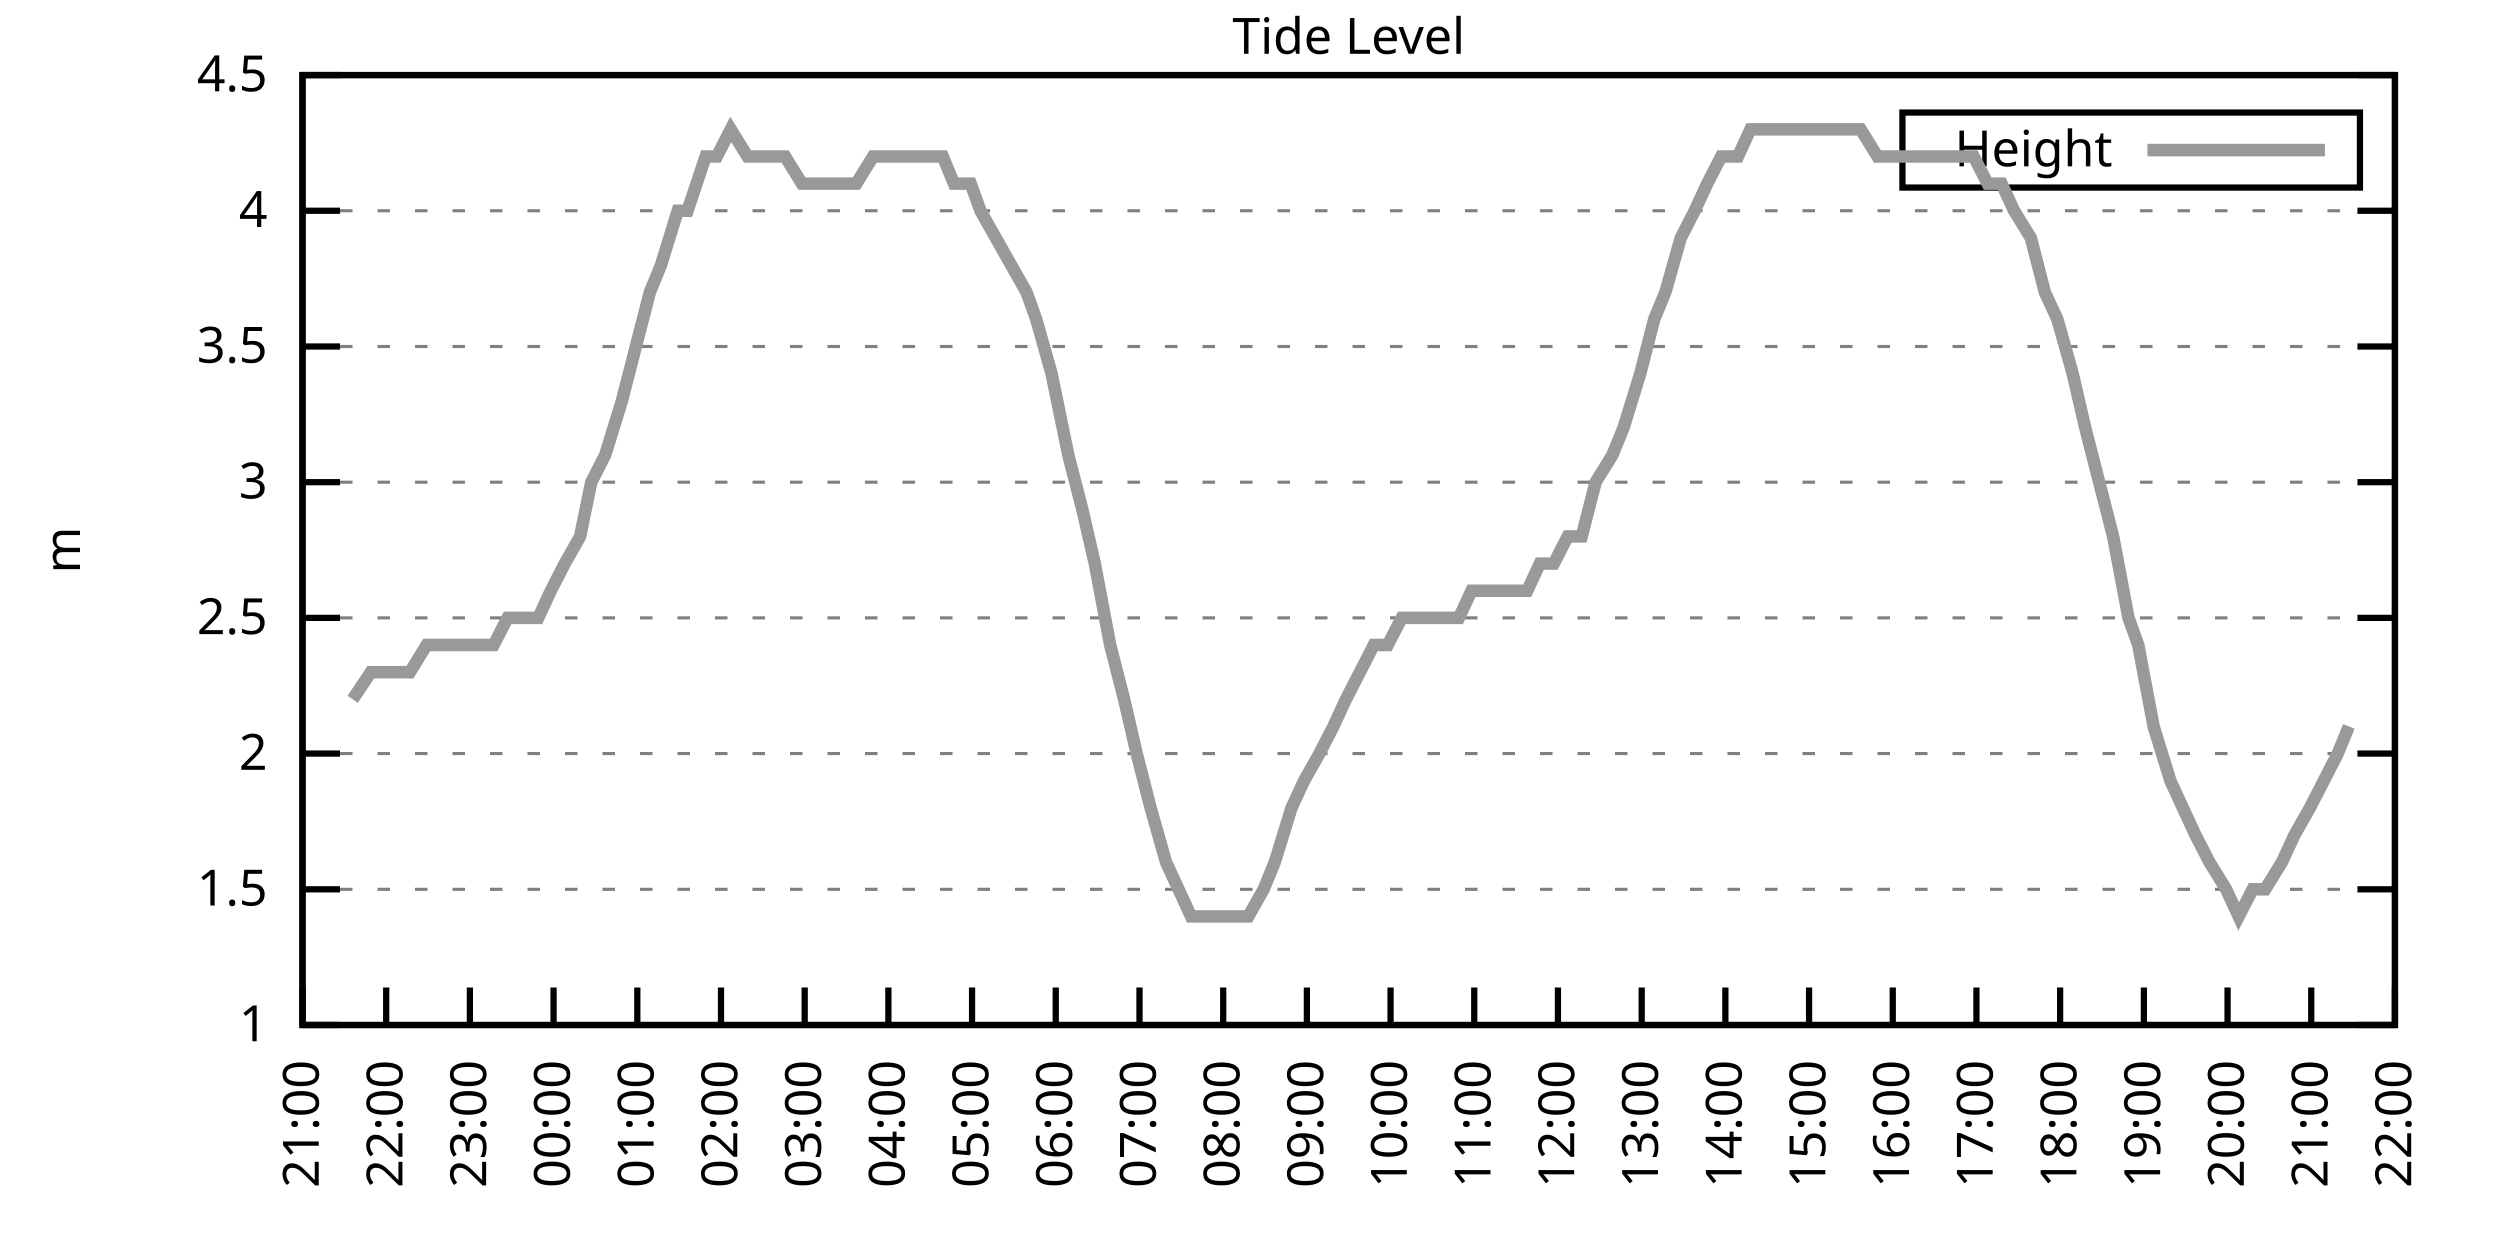
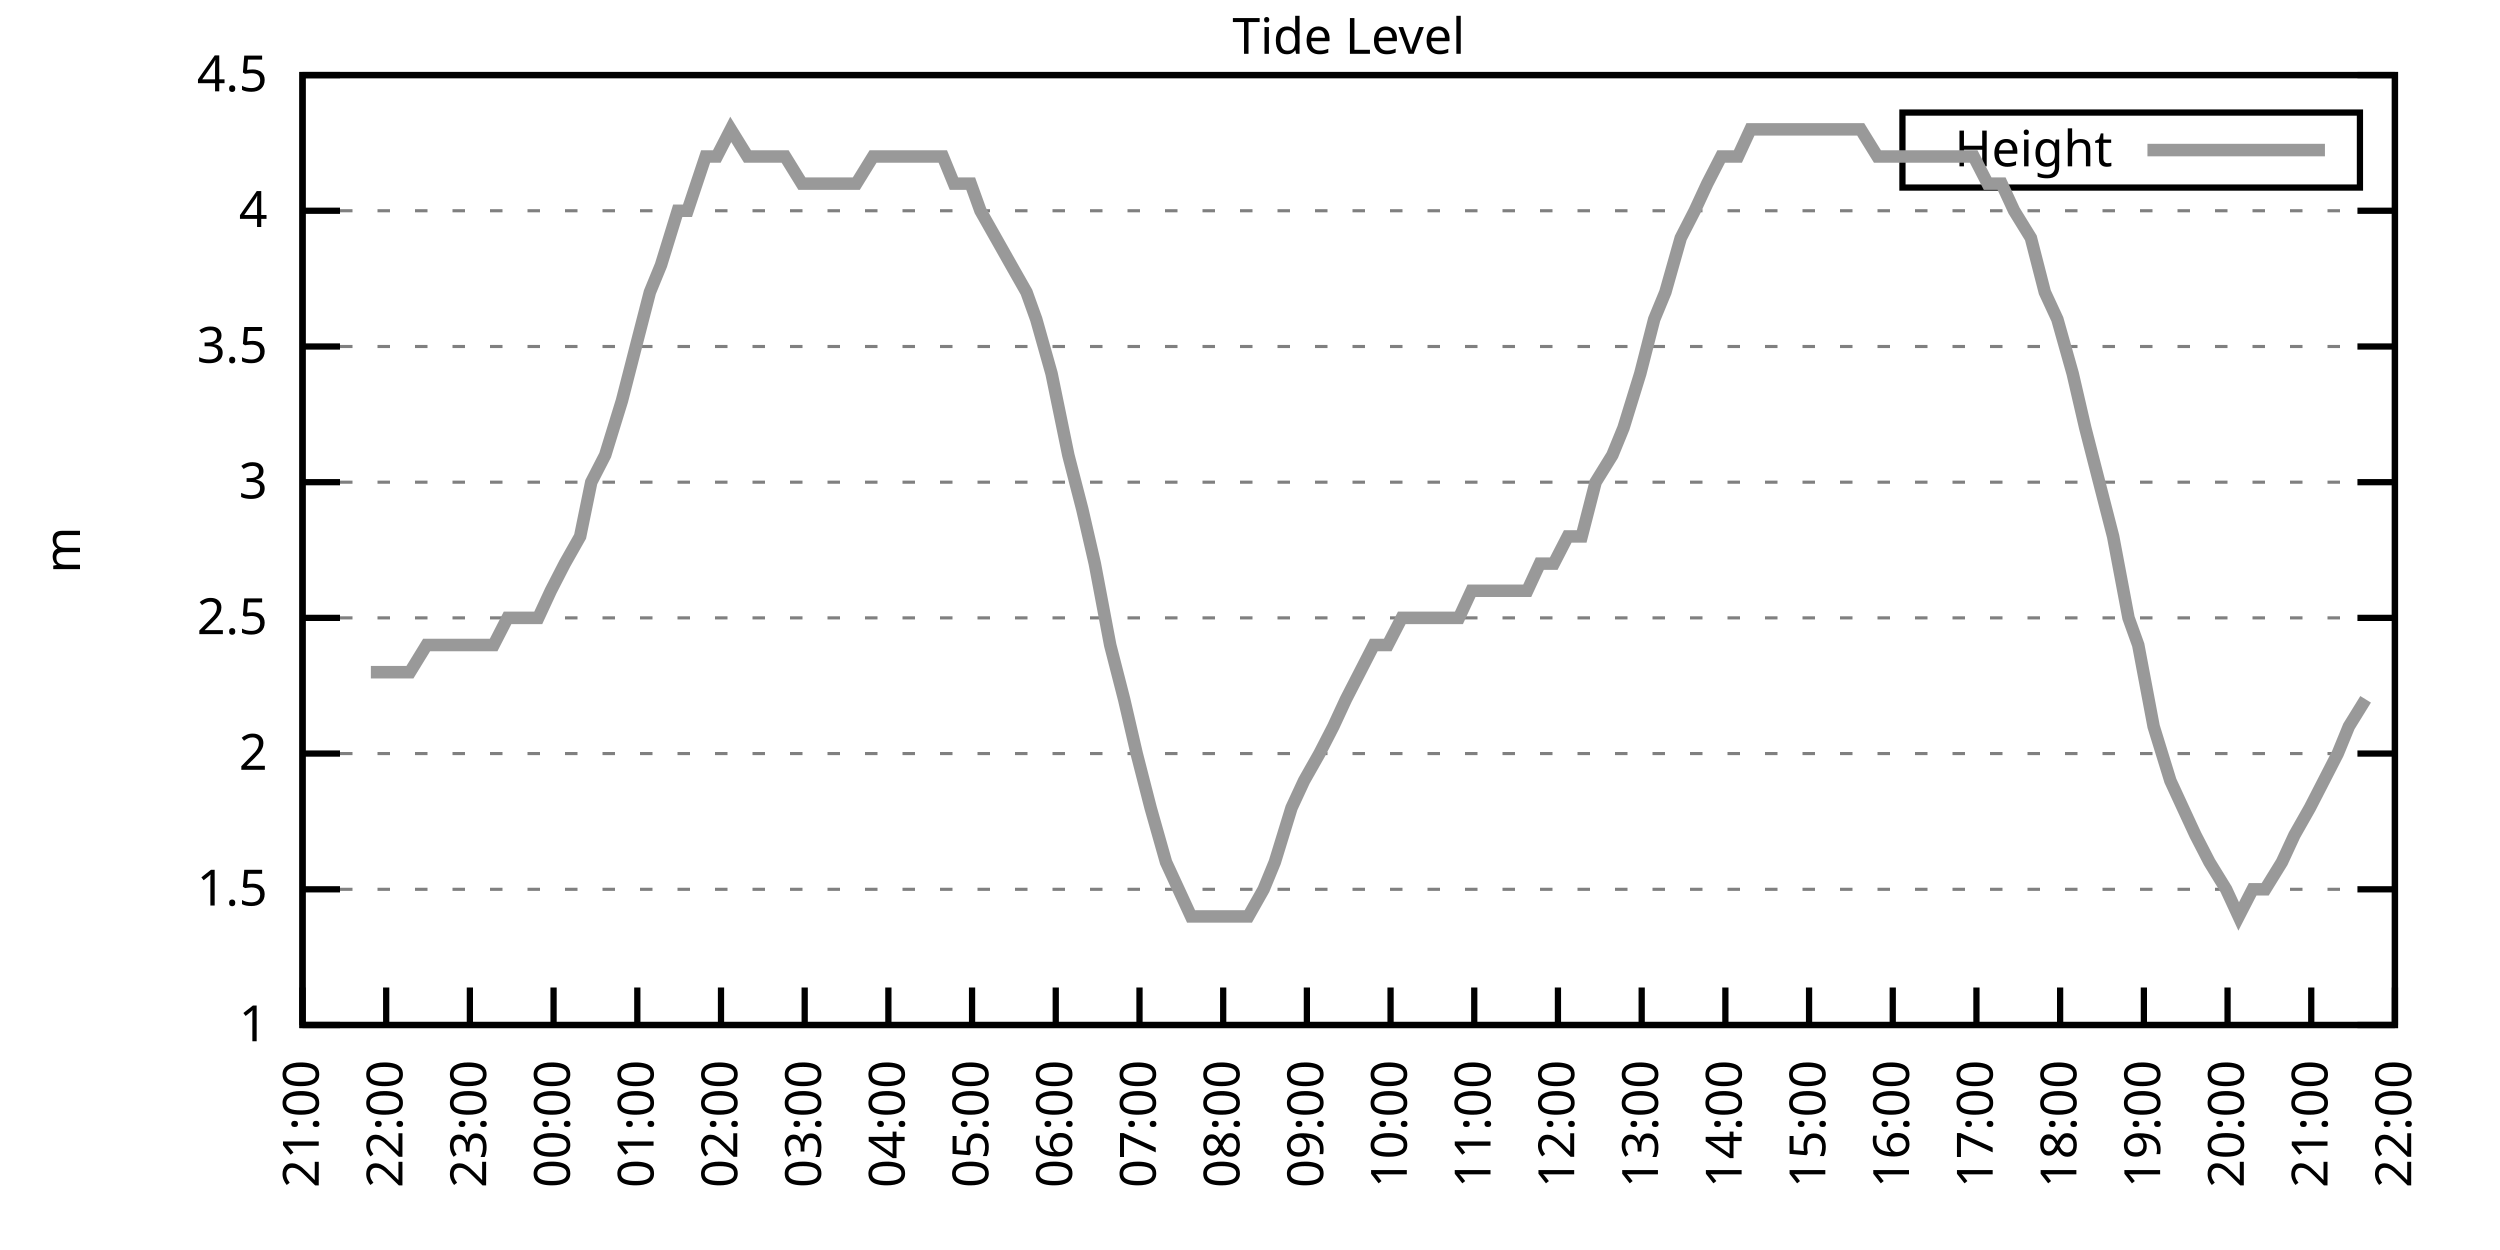
<svg xmlns="http://www.w3.org/2000/svg" xmlns:xlink="http://www.w3.org/1999/xlink" width="400" height="200" viewBox="0 0 400 200">
  <g id="gnuplot_canvas">
    <rect x="0" y="0" width="400" height="200" fill="none" />
    <defs>
      <circle id="gpDot" r="0.5" stroke-width="0.5" stroke="currentColor" />
      <path id="gpPt0" stroke-width="0.333" stroke="currentColor" d="M-1,0 h2 M0,-1 v2" />
      <path id="gpPt1" stroke-width="0.333" stroke="currentColor" d="M-1,-1 L1,1 M1,-1 L-1,1" />
      <path id="gpPt2" stroke-width="0.333" stroke="currentColor" d="M-1,0 L1,0 M0,-1 L0,1 M-1,-1 L1,1 M-1,1 L1,-1" />
      <rect id="gpPt3" stroke-width="0.333" stroke="currentColor" x="-1" y="-1" width="2" height="2" />
      <rect id="gpPt4" stroke-width="0.333" stroke="currentColor" fill="currentColor" x="-1" y="-1" width="2" height="2" />
      <circle id="gpPt5" stroke-width="0.333" stroke="currentColor" cx="0" cy="0" r="1" />
      <use xlink:href="#gpPt5" id="gpPt6" fill="currentColor" stroke="none" />
      <path id="gpPt7" stroke-width="0.333" stroke="currentColor" d="M0,-1.33 L-1.33,0.67 L1.33,0.67 z" />
      <use xlink:href="#gpPt7" id="gpPt8" fill="currentColor" stroke="none" />
      <use xlink:href="#gpPt7" id="gpPt9" stroke="currentColor" transform="rotate(180)" />
      <use xlink:href="#gpPt9" id="gpPt10" fill="currentColor" stroke="none" />
      <use xlink:href="#gpPt3" id="gpPt11" stroke="currentColor" transform="rotate(45)" />
      <use xlink:href="#gpPt11" id="gpPt12" fill="currentColor" stroke="none" />
      <path id="gpPt13" stroke-width="0.333" stroke="currentColor" d="M0,1.330 L1.265,0.411 L0.782,-1.067 L-0.782,-1.076 L-1.265,0.411 z" />
      <use xlink:href="#gpPt13" id="gpPt14" fill="currentColor" stroke="none" />
      <filter id="textbox" filterUnits="objectBoundingBox" x="0" y="0" height="1" width="1">
        <feFlood flood-color="white" flood-opacity="1" result="bgnd" />
        <feComposite in="SourceGraphic" in2="bgnd" operator="atop" />
      </filter>
      <filter id="greybox" filterUnits="objectBoundingBox" x="0" y="0" height="1" width="1">
        <feFlood flood-color="lightgrey" flood-opacity="1" result="grey" />
        <feComposite in="SourceGraphic" in2="grey" operator="atop" />
      </filter>
    </defs>
    <g fill="none" color="white" stroke="currentColor" stroke-width="1.00" stroke-linecap="butt" stroke-linejoin="miter">
</g>
    <g fill="none" color="black" stroke="currentColor" stroke-width="1.00" stroke-linecap="butt" stroke-linejoin="miter">
      <g stroke="none" shape-rendering="crispEdges">
        <polygon fill="rgb(255, 255, 255)" points="48.40,164.00 383.18,164.00 383.18,12.02 48.40,12.02 " />
      </g>
    </g>
    <g fill="none" color="black" stroke="currentColor" stroke-width="1.00" stroke-linecap="butt" stroke-linejoin="miter">
</g>
    <g fill="none" color="black" stroke="black" stroke-width="0.50" stroke-linecap="butt" stroke-linejoin="miter">
</g>
    <g fill="none" color="gray" stroke="currentColor" stroke-width="0.50" stroke-linecap="butt" stroke-linejoin="miter">
      <path stroke="gray" stroke-dasharray="2,4" class="gridline" d="M48.40,164.00 L383.19,164.00  " />
    </g>
    <g fill="none" color="gray" stroke="gray" stroke-width="1.00" stroke-linecap="butt" stroke-linejoin="miter">
</g>
    <g fill="none" color="black" stroke="currentColor" stroke-width="1.00" stroke-linecap="butt" stroke-linejoin="miter">
      <path stroke="black" d="M48.40,164.00 L54.40,164.00 M383.19,164.00 L377.19,164.00  " />
      <g transform="translate(42.80,166.60)" stroke="none" fill="black" font-family="Sans" font-size="8.00" text-anchor="end">
        <text>
          <tspan font-family="Sans"> 1</tspan>
        </text>
      </g>
    </g>
    <g fill="none" color="black" stroke="currentColor" stroke-width="1.00" stroke-linecap="butt" stroke-linejoin="miter">
</g>
    <g fill="none" color="black" stroke="black" stroke-width="0.50" stroke-linecap="butt" stroke-linejoin="miter">
</g>
    <g fill="none" color="gray" stroke="currentColor" stroke-width="0.50" stroke-linecap="butt" stroke-linejoin="miter">
      <path stroke="gray" stroke-dasharray="2,4" class="gridline" d="M48.40,142.29 L383.19,142.29  " />
    </g>
    <g fill="none" color="gray" stroke="gray" stroke-width="1.00" stroke-linecap="butt" stroke-linejoin="miter">
</g>
    <g fill="none" color="black" stroke="currentColor" stroke-width="1.00" stroke-linecap="butt" stroke-linejoin="miter">
      <path stroke="black" d="M48.40,142.29 L54.40,142.29 M383.19,142.29 L377.19,142.29  " />
      <g transform="translate(42.80,144.89)" stroke="none" fill="black" font-family="Sans" font-size="8.00" text-anchor="end">
        <text>
          <tspan font-family="Sans"> 1.5</tspan>
        </text>
      </g>
    </g>
    <g fill="none" color="black" stroke="currentColor" stroke-width="1.00" stroke-linecap="butt" stroke-linejoin="miter">
</g>
    <g fill="none" color="black" stroke="black" stroke-width="0.50" stroke-linecap="butt" stroke-linejoin="miter">
</g>
    <g fill="none" color="gray" stroke="currentColor" stroke-width="0.50" stroke-linecap="butt" stroke-linejoin="miter">
      <path stroke="gray" stroke-dasharray="2,4" class="gridline" d="M48.40,120.57 L383.19,120.57  " />
    </g>
    <g fill="none" color="gray" stroke="gray" stroke-width="1.00" stroke-linecap="butt" stroke-linejoin="miter">
</g>
    <g fill="none" color="black" stroke="currentColor" stroke-width="1.00" stroke-linecap="butt" stroke-linejoin="miter">
      <path stroke="black" d="M48.40,120.57 L54.40,120.57 M383.19,120.57 L377.19,120.57  " />
      <g transform="translate(42.80,123.17)" stroke="none" fill="black" font-family="Sans" font-size="8.00" text-anchor="end">
        <text>
          <tspan font-family="Sans"> 2</tspan>
        </text>
      </g>
    </g>
    <g fill="none" color="black" stroke="currentColor" stroke-width="1.00" stroke-linecap="butt" stroke-linejoin="miter">
</g>
    <g fill="none" color="black" stroke="black" stroke-width="0.50" stroke-linecap="butt" stroke-linejoin="miter">
</g>
    <g fill="none" color="gray" stroke="currentColor" stroke-width="0.50" stroke-linecap="butt" stroke-linejoin="miter">
      <path stroke="gray" stroke-dasharray="2,4" class="gridline" d="M48.40,98.86 L383.19,98.86  " />
    </g>
    <g fill="none" color="gray" stroke="gray" stroke-width="1.00" stroke-linecap="butt" stroke-linejoin="miter">
</g>
    <g fill="none" color="black" stroke="currentColor" stroke-width="1.00" stroke-linecap="butt" stroke-linejoin="miter">
      <path stroke="black" d="M48.40,98.86 L54.40,98.86 M383.19,98.86 L377.19,98.86  " />
      <g transform="translate(42.80,101.46)" stroke="none" fill="black" font-family="Sans" font-size="8.00" text-anchor="end">
        <text>
          <tspan font-family="Sans"> 2.5</tspan>
        </text>
      </g>
    </g>
    <g fill="none" color="black" stroke="currentColor" stroke-width="1.00" stroke-linecap="butt" stroke-linejoin="miter">
</g>
    <g fill="none" color="black" stroke="black" stroke-width="0.50" stroke-linecap="butt" stroke-linejoin="miter">
</g>
    <g fill="none" color="gray" stroke="currentColor" stroke-width="0.50" stroke-linecap="butt" stroke-linejoin="miter">
      <path stroke="gray" stroke-dasharray="2,4" class="gridline" d="M48.40,77.15 L383.19,77.15  " />
    </g>
    <g fill="none" color="gray" stroke="gray" stroke-width="1.00" stroke-linecap="butt" stroke-linejoin="miter">
</g>
    <g fill="none" color="black" stroke="currentColor" stroke-width="1.00" stroke-linecap="butt" stroke-linejoin="miter">
      <path stroke="black" d="M48.40,77.15 L54.40,77.15 M383.19,77.15 L377.19,77.15  " />
      <g transform="translate(42.80,79.75)" stroke="none" fill="black" font-family="Sans" font-size="8.00" text-anchor="end">
        <text>
          <tspan font-family="Sans"> 3</tspan>
        </text>
      </g>
    </g>
    <g fill="none" color="black" stroke="currentColor" stroke-width="1.00" stroke-linecap="butt" stroke-linejoin="miter">
</g>
    <g fill="none" color="black" stroke="black" stroke-width="0.50" stroke-linecap="butt" stroke-linejoin="miter">
</g>
    <g fill="none" color="gray" stroke="currentColor" stroke-width="0.50" stroke-linecap="butt" stroke-linejoin="miter">
      <path stroke="gray" stroke-dasharray="2,4" class="gridline" d="M48.40,55.44 L383.19,55.44  " />
    </g>
    <g fill="none" color="gray" stroke="gray" stroke-width="1.00" stroke-linecap="butt" stroke-linejoin="miter">
</g>
    <g fill="none" color="black" stroke="currentColor" stroke-width="1.00" stroke-linecap="butt" stroke-linejoin="miter">
      <path stroke="black" d="M48.40,55.44 L54.40,55.44 M383.19,55.44 L377.19,55.44  " />
      <g transform="translate(42.80,58.04)" stroke="none" fill="black" font-family="Sans" font-size="8.00" text-anchor="end">
        <text>
          <tspan font-family="Sans"> 3.5</tspan>
        </text>
      </g>
    </g>
    <g fill="none" color="black" stroke="currentColor" stroke-width="1.00" stroke-linecap="butt" stroke-linejoin="miter">
</g>
    <g fill="none" color="black" stroke="black" stroke-width="0.50" stroke-linecap="butt" stroke-linejoin="miter">
</g>
    <g fill="none" color="gray" stroke="currentColor" stroke-width="0.50" stroke-linecap="butt" stroke-linejoin="miter">
      <path stroke="gray" stroke-dasharray="2,4" class="gridline" d="M48.40,33.72 L383.19,33.72  " />
    </g>
    <g fill="none" color="gray" stroke="gray" stroke-width="1.00" stroke-linecap="butt" stroke-linejoin="miter">
</g>
    <g fill="none" color="black" stroke="currentColor" stroke-width="1.00" stroke-linecap="butt" stroke-linejoin="miter">
      <path stroke="black" d="M48.40,33.72 L54.40,33.72 M383.19,33.72 L377.19,33.72  " />
      <g transform="translate(42.80,36.32)" stroke="none" fill="black" font-family="Sans" font-size="8.00" text-anchor="end">
        <text>
          <tspan font-family="Sans"> 4</tspan>
        </text>
      </g>
    </g>
    <g fill="none" color="black" stroke="currentColor" stroke-width="1.00" stroke-linecap="butt" stroke-linejoin="miter">
</g>
    <g fill="none" color="black" stroke="black" stroke-width="0.50" stroke-linecap="butt" stroke-linejoin="miter">
</g>
    <g fill="none" color="gray" stroke="currentColor" stroke-width="0.50" stroke-linecap="butt" stroke-linejoin="miter">
      <path stroke="gray" stroke-dasharray="2,4" class="gridline" d="M48.40,12.01 L383.19,12.01  " />
    </g>
    <g fill="none" color="gray" stroke="gray" stroke-width="1.00" stroke-linecap="butt" stroke-linejoin="miter">
</g>
    <g fill="none" color="black" stroke="currentColor" stroke-width="1.00" stroke-linecap="butt" stroke-linejoin="miter">
      <path stroke="black" d="M48.40,12.01 L54.40,12.01 M383.19,12.01 L377.19,12.01  " />
      <g transform="translate(42.80,14.61)" stroke="none" fill="black" font-family="Sans" font-size="8.00" text-anchor="end">
        <text>
          <tspan font-family="Sans"> 4.5</tspan>
        </text>
      </g>
    </g>
    <g fill="none" color="black" stroke="currentColor" stroke-width="1.00" stroke-linecap="butt" stroke-linejoin="miter">
      <path stroke="black" d="M48.40,164.00 L48.40,158.00  " />
      <g transform="translate(51.00,169.60) rotate(270.00)" stroke="none" fill="black" font-family="Sans" font-size="8.00" text-anchor="end">
        <text>
          <tspan font-family="Sans">21:00</tspan>
        </text>
      </g>
    </g>
    <g fill="none" color="black" stroke="currentColor" stroke-width="1.00" stroke-linecap="butt" stroke-linejoin="miter">
      <path stroke="black" d="M61.79,164.00 L61.79,158.00  " />
      <g transform="translate(64.39,169.60) rotate(270.00)" stroke="none" fill="black" font-family="Sans" font-size="8.00" text-anchor="end">
        <text>
          <tspan font-family="Sans">22:00</tspan>
        </text>
      </g>
    </g>
    <g fill="none" color="black" stroke="currentColor" stroke-width="1.00" stroke-linecap="butt" stroke-linejoin="miter">
      <path stroke="black" d="M75.18,164.00 L75.18,158.00  " />
      <g transform="translate(77.78,169.60) rotate(270.00)" stroke="none" fill="black" font-family="Sans" font-size="8.00" text-anchor="end">
        <text>
          <tspan font-family="Sans">23:00</tspan>
        </text>
      </g>
    </g>
    <g fill="none" color="black" stroke="currentColor" stroke-width="1.00" stroke-linecap="butt" stroke-linejoin="miter">
      <path stroke="black" d="M88.57,164.00 L88.57,158.00  " />
      <g transform="translate(91.17,169.60) rotate(270.00)" stroke="none" fill="black" font-family="Sans" font-size="8.00" text-anchor="end">
        <text>
          <tspan font-family="Sans">00:00</tspan>
        </text>
      </g>
    </g>
    <g fill="none" color="black" stroke="currentColor" stroke-width="1.00" stroke-linecap="butt" stroke-linejoin="miter">
      <path stroke="black" d="M101.97,164.00 L101.97,158.00  " />
      <g transform="translate(104.57,169.60) rotate(270.00)" stroke="none" fill="black" font-family="Sans" font-size="8.00" text-anchor="end">
        <text>
          <tspan font-family="Sans">01:00</tspan>
        </text>
      </g>
    </g>
    <g fill="none" color="black" stroke="currentColor" stroke-width="1.00" stroke-linecap="butt" stroke-linejoin="miter">
      <path stroke="black" d="M115.36,164.00 L115.36,158.00  " />
      <g transform="translate(117.96,169.60) rotate(270.00)" stroke="none" fill="black" font-family="Sans" font-size="8.00" text-anchor="end">
        <text>
          <tspan font-family="Sans">02:00</tspan>
        </text>
      </g>
    </g>
    <g fill="none" color="black" stroke="currentColor" stroke-width="1.00" stroke-linecap="butt" stroke-linejoin="miter">
      <path stroke="black" d="M128.75,164.00 L128.75,158.00  " />
      <g transform="translate(131.35,169.60) rotate(270.00)" stroke="none" fill="black" font-family="Sans" font-size="8.00" text-anchor="end">
        <text>
          <tspan font-family="Sans">03:00</tspan>
        </text>
      </g>
    </g>
    <g fill="none" color="black" stroke="currentColor" stroke-width="1.00" stroke-linecap="butt" stroke-linejoin="miter">
      <path stroke="black" d="M142.14,164.00 L142.14,158.00  " />
      <g transform="translate(144.74,169.60) rotate(270.00)" stroke="none" fill="black" font-family="Sans" font-size="8.00" text-anchor="end">
        <text>
          <tspan font-family="Sans">04:00</tspan>
        </text>
      </g>
    </g>
    <g fill="none" color="black" stroke="currentColor" stroke-width="1.00" stroke-linecap="butt" stroke-linejoin="miter">
      <path stroke="black" d="M155.53,164.00 L155.53,158.00  " />
      <g transform="translate(158.13,169.60) rotate(270.00)" stroke="none" fill="black" font-family="Sans" font-size="8.00" text-anchor="end">
        <text>
          <tspan font-family="Sans">05:00</tspan>
        </text>
      </g>
    </g>
    <g fill="none" color="black" stroke="currentColor" stroke-width="1.00" stroke-linecap="butt" stroke-linejoin="miter">
      <path stroke="black" d="M168.92,164.00 L168.92,158.00  " />
      <g transform="translate(171.52,169.60) rotate(270.00)" stroke="none" fill="black" font-family="Sans" font-size="8.00" text-anchor="end">
        <text>
          <tspan font-family="Sans">06:00</tspan>
        </text>
      </g>
    </g>
    <g fill="none" color="black" stroke="currentColor" stroke-width="1.00" stroke-linecap="butt" stroke-linejoin="miter">
      <path stroke="black" d="M182.32,164.00 L182.32,158.00  " />
      <g transform="translate(184.92,169.60) rotate(270.00)" stroke="none" fill="black" font-family="Sans" font-size="8.00" text-anchor="end">
        <text>
          <tspan font-family="Sans">07:00</tspan>
        </text>
      </g>
    </g>
    <g fill="none" color="black" stroke="currentColor" stroke-width="1.00" stroke-linecap="butt" stroke-linejoin="miter">
      <path stroke="black" d="M195.71,164.00 L195.71,158.00  " />
      <g transform="translate(198.31,169.60) rotate(270.00)" stroke="none" fill="black" font-family="Sans" font-size="8.00" text-anchor="end">
        <text>
          <tspan font-family="Sans">08:00</tspan>
        </text>
      </g>
    </g>
    <g fill="none" color="black" stroke="currentColor" stroke-width="1.00" stroke-linecap="butt" stroke-linejoin="miter">
      <path stroke="black" d="M209.10,164.00 L209.10,158.00  " />
      <g transform="translate(211.70,169.60) rotate(270.00)" stroke="none" fill="black" font-family="Sans" font-size="8.00" text-anchor="end">
        <text>
          <tspan font-family="Sans">09:00</tspan>
        </text>
      </g>
    </g>
    <g fill="none" color="black" stroke="currentColor" stroke-width="1.00" stroke-linecap="butt" stroke-linejoin="miter">
      <path stroke="black" d="M222.49,164.00 L222.49,158.00  " />
      <g transform="translate(225.09,169.60) rotate(270.00)" stroke="none" fill="black" font-family="Sans" font-size="8.00" text-anchor="end">
        <text>
          <tspan font-family="Sans">10:00</tspan>
        </text>
      </g>
    </g>
    <g fill="none" color="black" stroke="currentColor" stroke-width="1.00" stroke-linecap="butt" stroke-linejoin="miter">
      <path stroke="black" d="M235.88,164.00 L235.88,158.00  " />
      <g transform="translate(238.48,169.60) rotate(270.00)" stroke="none" fill="black" font-family="Sans" font-size="8.00" text-anchor="end">
        <text>
          <tspan font-family="Sans">11:00</tspan>
        </text>
      </g>
    </g>
    <g fill="none" color="black" stroke="currentColor" stroke-width="1.00" stroke-linecap="butt" stroke-linejoin="miter">
      <path stroke="black" d="M249.27,164.00 L249.27,158.00  " />
      <g transform="translate(251.87,169.60) rotate(270.00)" stroke="none" fill="black" font-family="Sans" font-size="8.00" text-anchor="end">
        <text>
          <tspan font-family="Sans">12:00</tspan>
        </text>
      </g>
    </g>
    <g fill="none" color="black" stroke="currentColor" stroke-width="1.00" stroke-linecap="butt" stroke-linejoin="miter">
      <path stroke="black" d="M262.67,164.00 L262.67,158.00  " />
      <g transform="translate(265.27,169.60) rotate(270.00)" stroke="none" fill="black" font-family="Sans" font-size="8.00" text-anchor="end">
        <text>
          <tspan font-family="Sans">13:00</tspan>
        </text>
      </g>
    </g>
    <g fill="none" color="black" stroke="currentColor" stroke-width="1.00" stroke-linecap="butt" stroke-linejoin="miter">
      <path stroke="black" d="M276.06,164.00 L276.06,158.00  " />
      <g transform="translate(278.66,169.60) rotate(270.00)" stroke="none" fill="black" font-family="Sans" font-size="8.00" text-anchor="end">
        <text>
          <tspan font-family="Sans">14:00</tspan>
        </text>
      </g>
    </g>
    <g fill="none" color="black" stroke="currentColor" stroke-width="1.00" stroke-linecap="butt" stroke-linejoin="miter">
      <path stroke="black" d="M289.45,164.00 L289.45,158.00  " />
      <g transform="translate(292.05,169.60) rotate(270.00)" stroke="none" fill="black" font-family="Sans" font-size="8.00" text-anchor="end">
        <text>
          <tspan font-family="Sans">15:00</tspan>
        </text>
      </g>
    </g>
    <g fill="none" color="black" stroke="currentColor" stroke-width="1.00" stroke-linecap="butt" stroke-linejoin="miter">
      <path stroke="black" d="M302.84,164.00 L302.84,158.00  " />
      <g transform="translate(305.44,169.60) rotate(270.00)" stroke="none" fill="black" font-family="Sans" font-size="8.00" text-anchor="end">
        <text>
          <tspan font-family="Sans">16:00</tspan>
        </text>
      </g>
    </g>
    <g fill="none" color="black" stroke="currentColor" stroke-width="1.00" stroke-linecap="butt" stroke-linejoin="miter">
      <path stroke="black" d="M316.23,164.00 L316.23,158.00  " />
      <g transform="translate(318.83,169.60) rotate(270.00)" stroke="none" fill="black" font-family="Sans" font-size="8.00" text-anchor="end">
        <text>
          <tspan font-family="Sans">17:00</tspan>
        </text>
      </g>
    </g>
    <g fill="none" color="black" stroke="currentColor" stroke-width="1.00" stroke-linecap="butt" stroke-linejoin="miter">
      <path stroke="black" d="M329.62,164.00 L329.62,158.00  " />
      <g transform="translate(332.22,169.60) rotate(270.00)" stroke="none" fill="black" font-family="Sans" font-size="8.00" text-anchor="end">
        <text>
          <tspan font-family="Sans">18:00</tspan>
        </text>
      </g>
    </g>
    <g fill="none" color="black" stroke="currentColor" stroke-width="1.00" stroke-linecap="butt" stroke-linejoin="miter">
      <path stroke="black" d="M343.02,164.00 L343.02,158.00  " />
      <g transform="translate(345.62,169.60) rotate(270.00)" stroke="none" fill="black" font-family="Sans" font-size="8.00" text-anchor="end">
        <text>
          <tspan font-family="Sans">19:00</tspan>
        </text>
      </g>
    </g>
    <g fill="none" color="black" stroke="currentColor" stroke-width="1.00" stroke-linecap="butt" stroke-linejoin="miter">
      <path stroke="black" d="M356.41,164.00 L356.41,158.00  " />
      <g transform="translate(359.01,169.60) rotate(270.00)" stroke="none" fill="black" font-family="Sans" font-size="8.00" text-anchor="end">
        <text>
          <tspan font-family="Sans">20:00</tspan>
        </text>
      </g>
    </g>
    <g fill="none" color="black" stroke="currentColor" stroke-width="1.00" stroke-linecap="butt" stroke-linejoin="miter">
      <path stroke="black" d="M369.80,164.00 L369.80,158.00  " />
      <g transform="translate(372.40,169.60) rotate(270.00)" stroke="none" fill="black" font-family="Sans" font-size="8.00" text-anchor="end">
        <text>
          <tspan font-family="Sans">21:00</tspan>
        </text>
      </g>
    </g>
    <g fill="none" color="black" stroke="currentColor" stroke-width="1.00" stroke-linecap="butt" stroke-linejoin="miter">
      <path stroke="black" d="M383.19,164.00 L383.19,158.00  " />
      <g transform="translate(385.79,169.60) rotate(270.00)" stroke="none" fill="black" font-family="Sans" font-size="8.00" text-anchor="end">
        <text>
          <tspan font-family="Sans">22:00</tspan>
        </text>
      </g>
    </g>
    <g fill="none" color="black" stroke="currentColor" stroke-width="1.00" stroke-linecap="butt" stroke-linejoin="miter">
</g>
    <g fill="none" color="black" stroke="currentColor" stroke-width="1.00" stroke-linecap="butt" stroke-linejoin="miter">
      <path stroke="black" d="M48.40,12.01 L48.40,164.00 L383.19,164.00 L383.19,12.01 L48.40,12.01 Z  " />
    </g>
    <g fill="none" color="black" stroke="currentColor" stroke-width="1.00" stroke-linecap="butt" stroke-linejoin="miter">
</g>
    <g fill="none" color="black" stroke="currentColor" stroke-width="1.00" stroke-linecap="butt" stroke-linejoin="miter">
      <path stroke="black" d="M304.39,30.01 L304.39,18.01 L377.59,18.01 L377.59,30.01 L304.39,30.01 Z  " />
    </g>
    <g id="Tide_level_plot_1">
      <g fill="none" color="white" stroke="black" stroke-width="2.00" stroke-linecap="butt" stroke-linejoin="miter">
</g>
      <g fill="none" color="black" stroke="currentColor" stroke-width="2.00" stroke-linecap="butt" stroke-linejoin="miter">
        <g transform="translate(337.99,26.61)" stroke="none" fill="black" font-family="Sans" font-size="8.00" text-anchor="end">
          <text>
            <tspan font-family="Sans">Height</tspan>
          </text>
        </g>
      </g>
      <g fill="none" color="black" stroke="currentColor" stroke-width="2.00" stroke-linecap="butt" stroke-linejoin="miter">
-         <path stroke="rgb(153, 153, 153)" d="M343.59,24.01 L371.99,24.01 M56.43,111.89 L59.34,107.55 L61.12,107.55 L63.35,107.55 L65.59,107.55 L68.26,103.20   L70.27,103.20 L72.50,103.20 L74.96,103.20 L76.97,103.20 L78.98,103.20 L81.21,98.86 L83.44,98.86 L86.12,98.86   L88.13,94.52 L90.36,90.18 L92.82,85.83 L94.60,77.15 L96.83,72.81 L99.51,64.12 L101.74,55.44 L103.98,46.75   L105.76,42.41 L108.44,33.72 L110.00,33.72 L112.90,25.04 L114.69,25.04 L116.92,20.70 L119.60,25.04 L121.83,25.04   L123.62,25.04 L125.62,25.04 L128.30,29.38 L130.76,29.38 L132.54,29.38 L135.22,29.38 L137.01,29.38 L139.69,25.04   L141.92,25.04 L143.48,25.04 L146.16,25.04 L148.39,25.04 L150.85,25.04 L152.63,29.38 L155.31,29.38 L156.87,33.72   L159.33,38.07 L161.78,42.41 L164.24,46.75 L165.80,51.09 L168.25,59.78 L170.93,72.81 L173.17,81.49 L175.17,90.18   L177.63,103.20 L179.86,111.89 L181.87,120.57 L184.10,129.26 L186.56,137.94 L188.57,142.29 L190.57,146.63 L193.03,146.63   L195.26,146.63 L197.27,146.63 L199.73,146.63 L202.18,142.29 L203.97,137.94 L206.64,129.26 L208.65,124.92 L211.11,120.57   L213.34,116.23 L215.35,111.89 L217.58,107.55 L219.81,103.20 L222.04,103.20 L224.28,98.86 L226.73,98.86 L228.96,98.86   L231.20,98.86 L233.43,98.86 L235.44,94.52 L237.89,94.52 L240.12,94.52 L242.36,94.52 L244.36,94.52 L246.37,90.18   L248.60,90.18 L250.84,85.83 L253.07,85.83 L255.30,77.15 L257.98,72.81 L259.76,68.46 L262.44,59.78 L264.67,51.09   L266.46,46.75 L268.92,38.07 L271.15,33.72 L273.16,29.38 L275.39,25.04 L278.07,25.04 L280.07,20.70 L282.53,20.70   L284.54,20.70 L286.77,20.70 L289.00,20.70 L291.46,20.70 L293.69,20.70 L295.92,20.70 L297.71,20.70 L300.39,25.04   L302.62,25.04 L304.85,25.04 L307.08,25.04 L309.31,25.04 L311.10,25.04 L313.78,25.04 L315.79,25.04 L318.02,29.38   L320.25,29.38 L322.26,33.72 L324.94,38.07 L327.17,46.75 L329.18,51.09 L331.63,59.78 L333.64,68.46 L335.87,77.15   L338.10,85.83 L340.56,98.86 L342.12,103.20 L344.58,116.23 L347.26,124.92 L349.26,129.26 L351.27,133.60 L353.51,137.94   L356.18,142.29 L358.19,146.63 L360.42,142.29 L362.43,142.29 L365.11,137.94 L367.12,133.60 L369.58,129.26 L371.81,124.92   L374.04,120.57 L375.82,116.23  " />
+         <path stroke="rgb(153, 153, 153)" d="M343.59,24.01 L371.99,24.01 M59.34,107.55 L61.12,107.55 L63.35,107.55 L65.59,107.55 L68.26,103.20 L70.27,103.20   L72.50,103.20 L74.96,103.20 L76.97,103.20 L78.98,103.20 L81.21,98.86 L83.44,98.86 L86.12,98.86 L88.13,94.52   L90.36,90.18 L92.82,85.83 L94.60,77.15 L96.83,72.81 L99.51,64.12 L101.74,55.44 L103.98,46.75 L105.76,42.41   L108.44,33.72 L110.00,33.72 L112.90,25.04 L114.69,25.04 L116.92,20.70 L119.60,25.04 L121.83,25.04 L123.62,25.04   L125.62,25.04 L128.30,29.38 L130.76,29.38 L132.54,29.38 L135.22,29.38 L137.01,29.38 L139.69,25.04 L141.92,25.04   L143.48,25.04 L146.16,25.04 L148.39,25.04 L150.85,25.04 L152.63,29.38 L155.31,29.38 L156.87,33.72 L159.33,38.07   L161.78,42.41 L164.24,46.75 L165.80,51.09 L168.25,59.78 L170.93,72.81 L173.17,81.49 L175.17,90.18 L177.63,103.20   L179.86,111.89 L181.87,120.57 L184.10,129.26 L186.56,137.94 L188.57,142.29 L190.57,146.63 L193.03,146.63 L195.26,146.63   L197.27,146.63 L199.73,146.63 L202.18,142.29 L203.97,137.94 L206.64,129.26 L208.65,124.92 L211.11,120.57 L213.34,116.23   L215.35,111.89 L217.58,107.55 L219.81,103.20 L222.04,103.20 L224.28,98.86 L226.73,98.86 L228.96,98.86 L231.20,98.86   L233.43,98.86 L235.44,94.52 L237.89,94.52 L240.12,94.52 L242.36,94.52 L244.36,94.52 L246.37,90.18 L248.60,90.18   L250.84,85.83 L253.07,85.83 L255.30,77.15 L257.98,72.81 L259.76,68.46 L262.44,59.78 L264.67,51.09 L266.46,46.75   L268.92,38.07 L271.15,33.72 L273.16,29.38 L275.39,25.04 L278.07,25.04 L280.07,20.70 L282.53,20.70 L284.54,20.70   L286.77,20.70 L289.00,20.70 L291.46,20.70 L293.69,20.70 L295.92,20.70 L297.71,20.70 L300.39,25.04 L302.62,25.04   L304.85,25.04 L307.08,25.04 L309.31,25.04 L311.10,25.04 L313.78,25.04 L315.79,25.04 L318.02,29.38 L320.25,29.38   L322.26,33.72 L324.94,38.07 L327.17,46.75 L329.18,51.09 L331.63,59.78 L333.64,68.46 L335.87,77.15 L338.10,85.83   L340.56,98.86 L342.12,103.20 L344.58,116.23 L347.26,124.92 L349.26,129.26 L351.27,133.60 L353.51,137.94 L356.18,142.29   L358.19,146.63 L360.42,142.29 L362.43,142.29 L365.11,137.94 L367.12,133.60 L369.58,129.26 L371.81,124.92 L374.04,120.57   L375.82,116.23 L378.50,111.89  " />
      </g>
    </g>
    <g fill="none" color="black" stroke="currentColor" stroke-width="2.00" stroke-linecap="butt" stroke-linejoin="miter">
</g>
    <g fill="none" color="black" stroke="black" stroke-width="1.00" stroke-linecap="butt" stroke-linejoin="miter">
</g>
    <g fill="none" color="black" stroke="currentColor" stroke-width="1.00" stroke-linecap="butt" stroke-linejoin="miter">
      <path stroke="black" d="M48.40,12.01 L48.40,164.00 L383.19,164.00 L383.19,12.01 L48.40,12.01 Z  " />
      <g transform="translate(12.80,88.01) rotate(270.00)" stroke="none" fill="black" font-family="Sans" font-size="8.00" text-anchor="middle">
        <text>
          <tspan font-family="Sans">m</tspan>
        </text>
      </g>
    </g>
    <g fill="none" color="black" stroke="currentColor" stroke-width="1.00" stroke-linecap="butt" stroke-linejoin="miter">
</g>
    <g fill="none" color="black" stroke="currentColor" stroke-width="1.00" stroke-linecap="butt" stroke-linejoin="miter">
      <g transform="translate(215.79,8.61)" stroke="none" fill="black" font-family="Sans" font-size="8.00" text-anchor="middle">
        <text>
          <tspan font-family="Sans">Tide Level</tspan>
        </text>
      </g>
    </g>
    <g fill="none" color="black" stroke="currentColor" stroke-width="1.00" stroke-linecap="butt" stroke-linejoin="miter">
</g>
  </g>
</svg>
